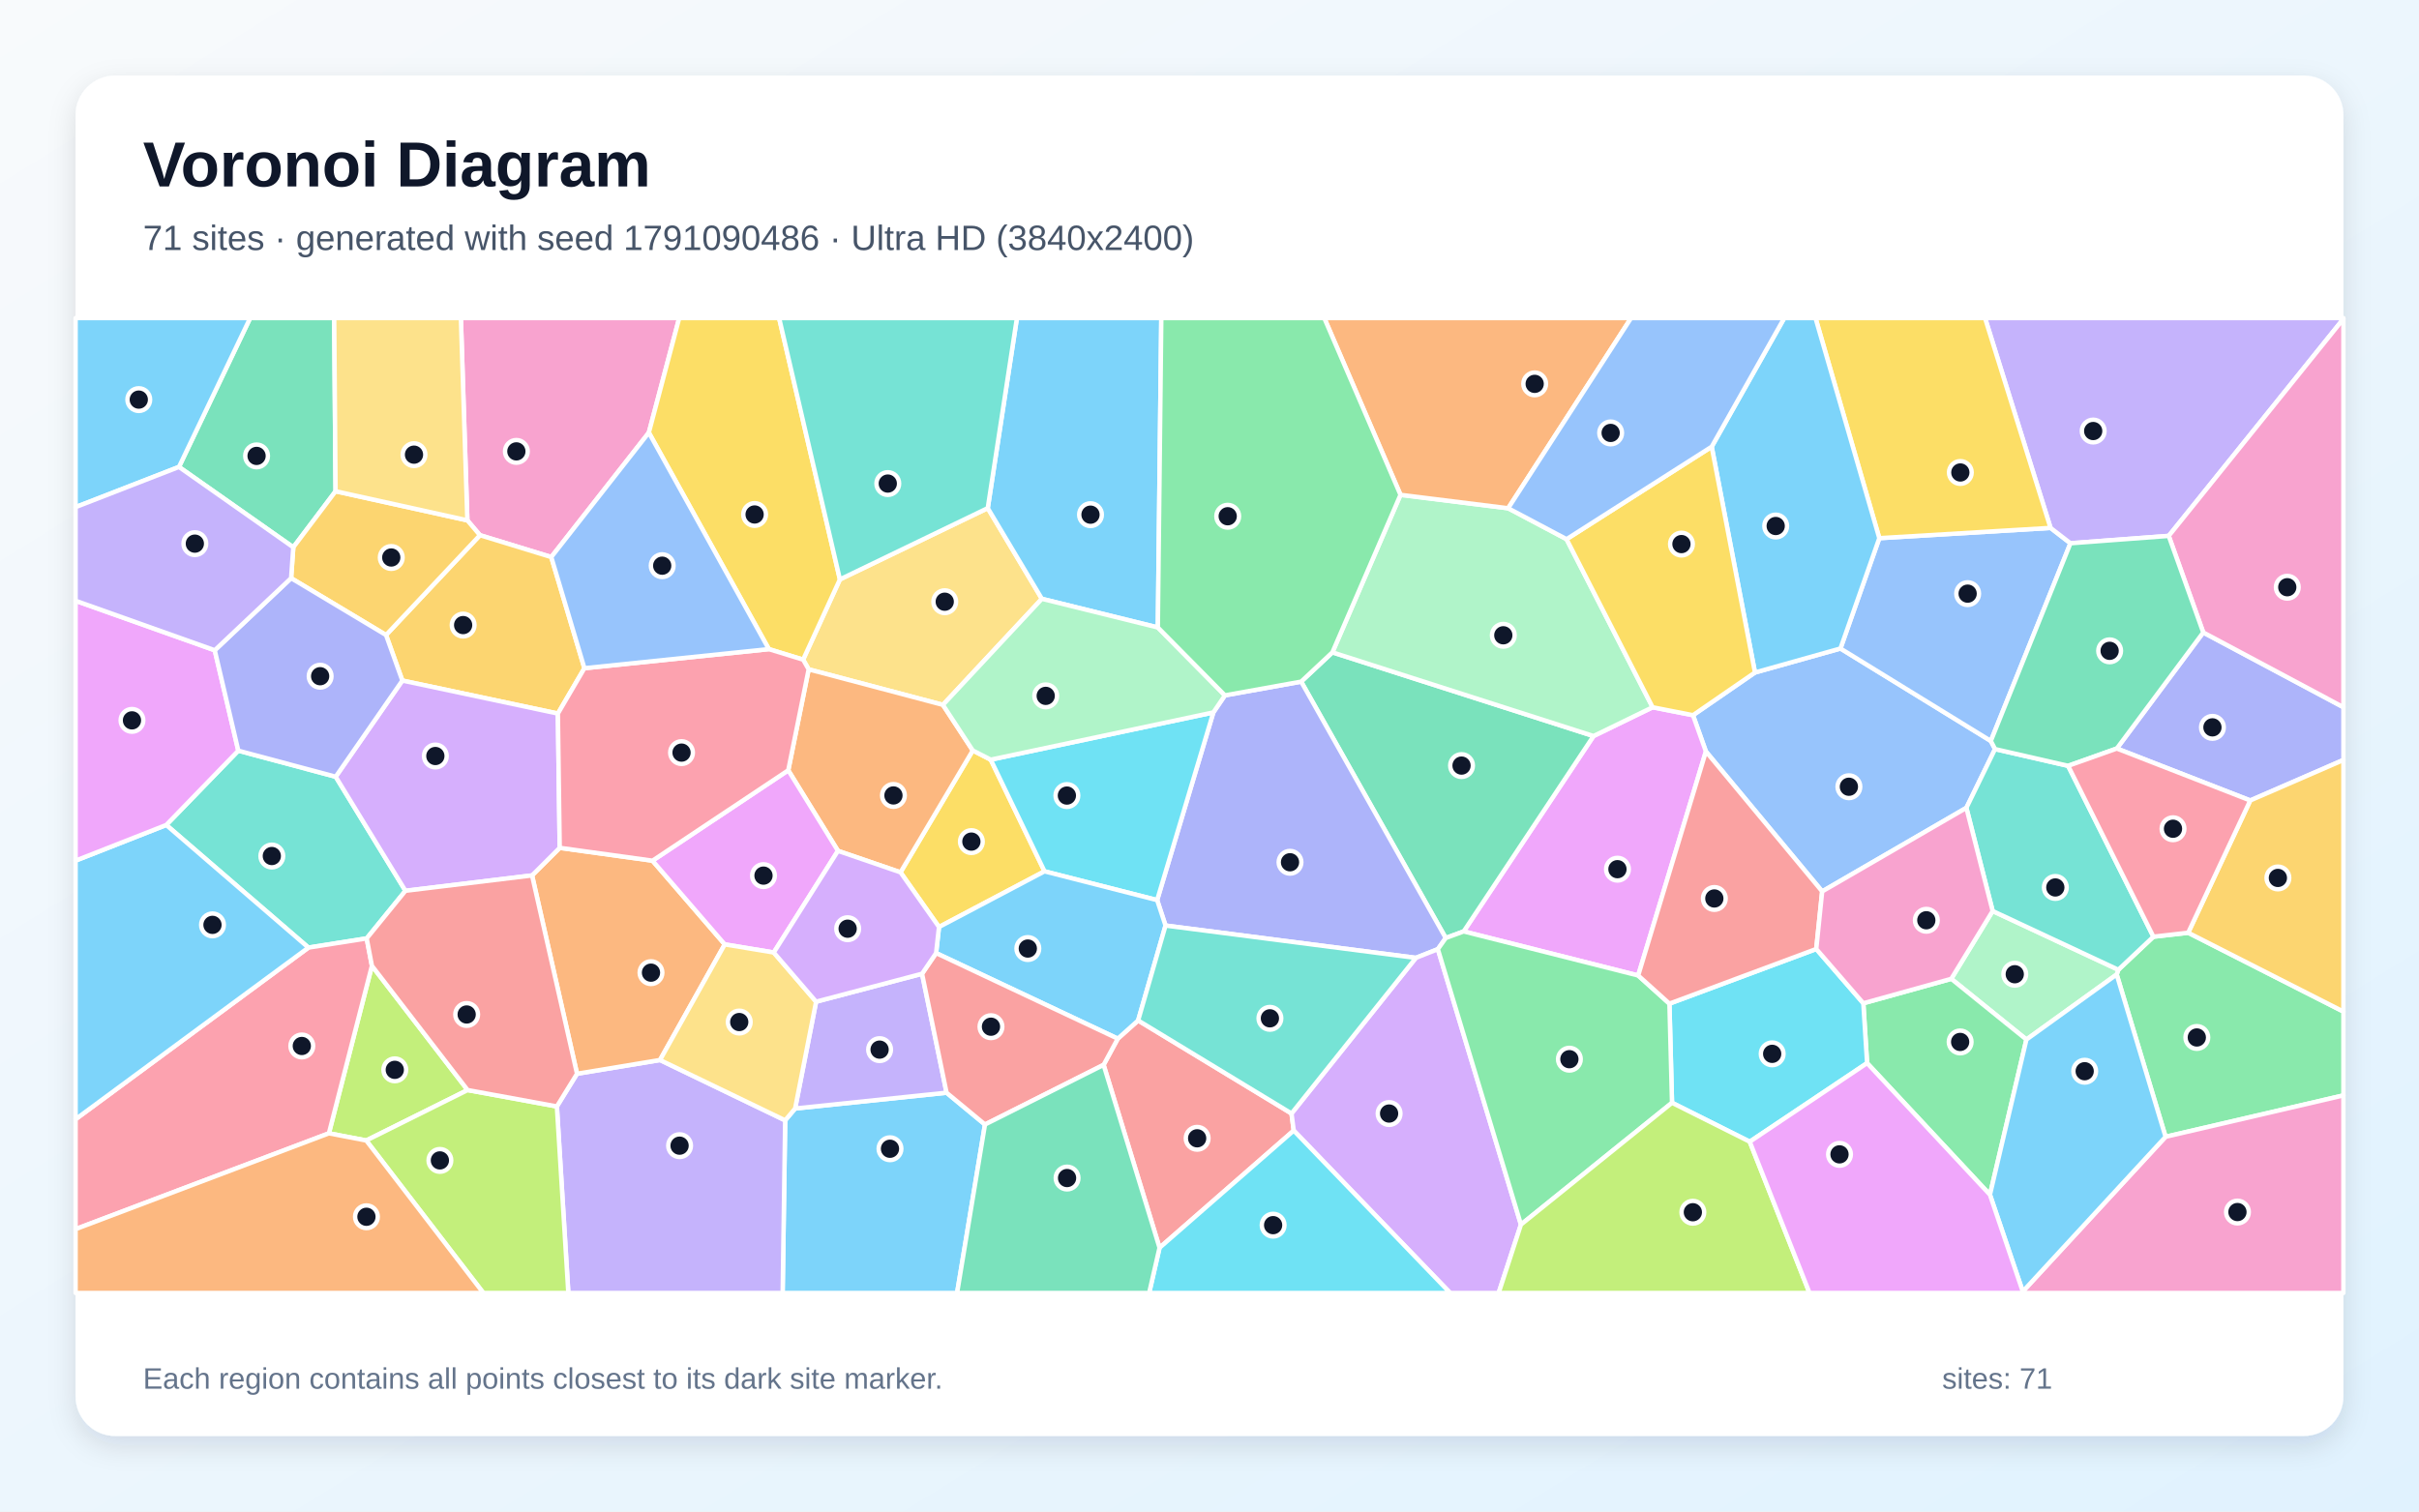
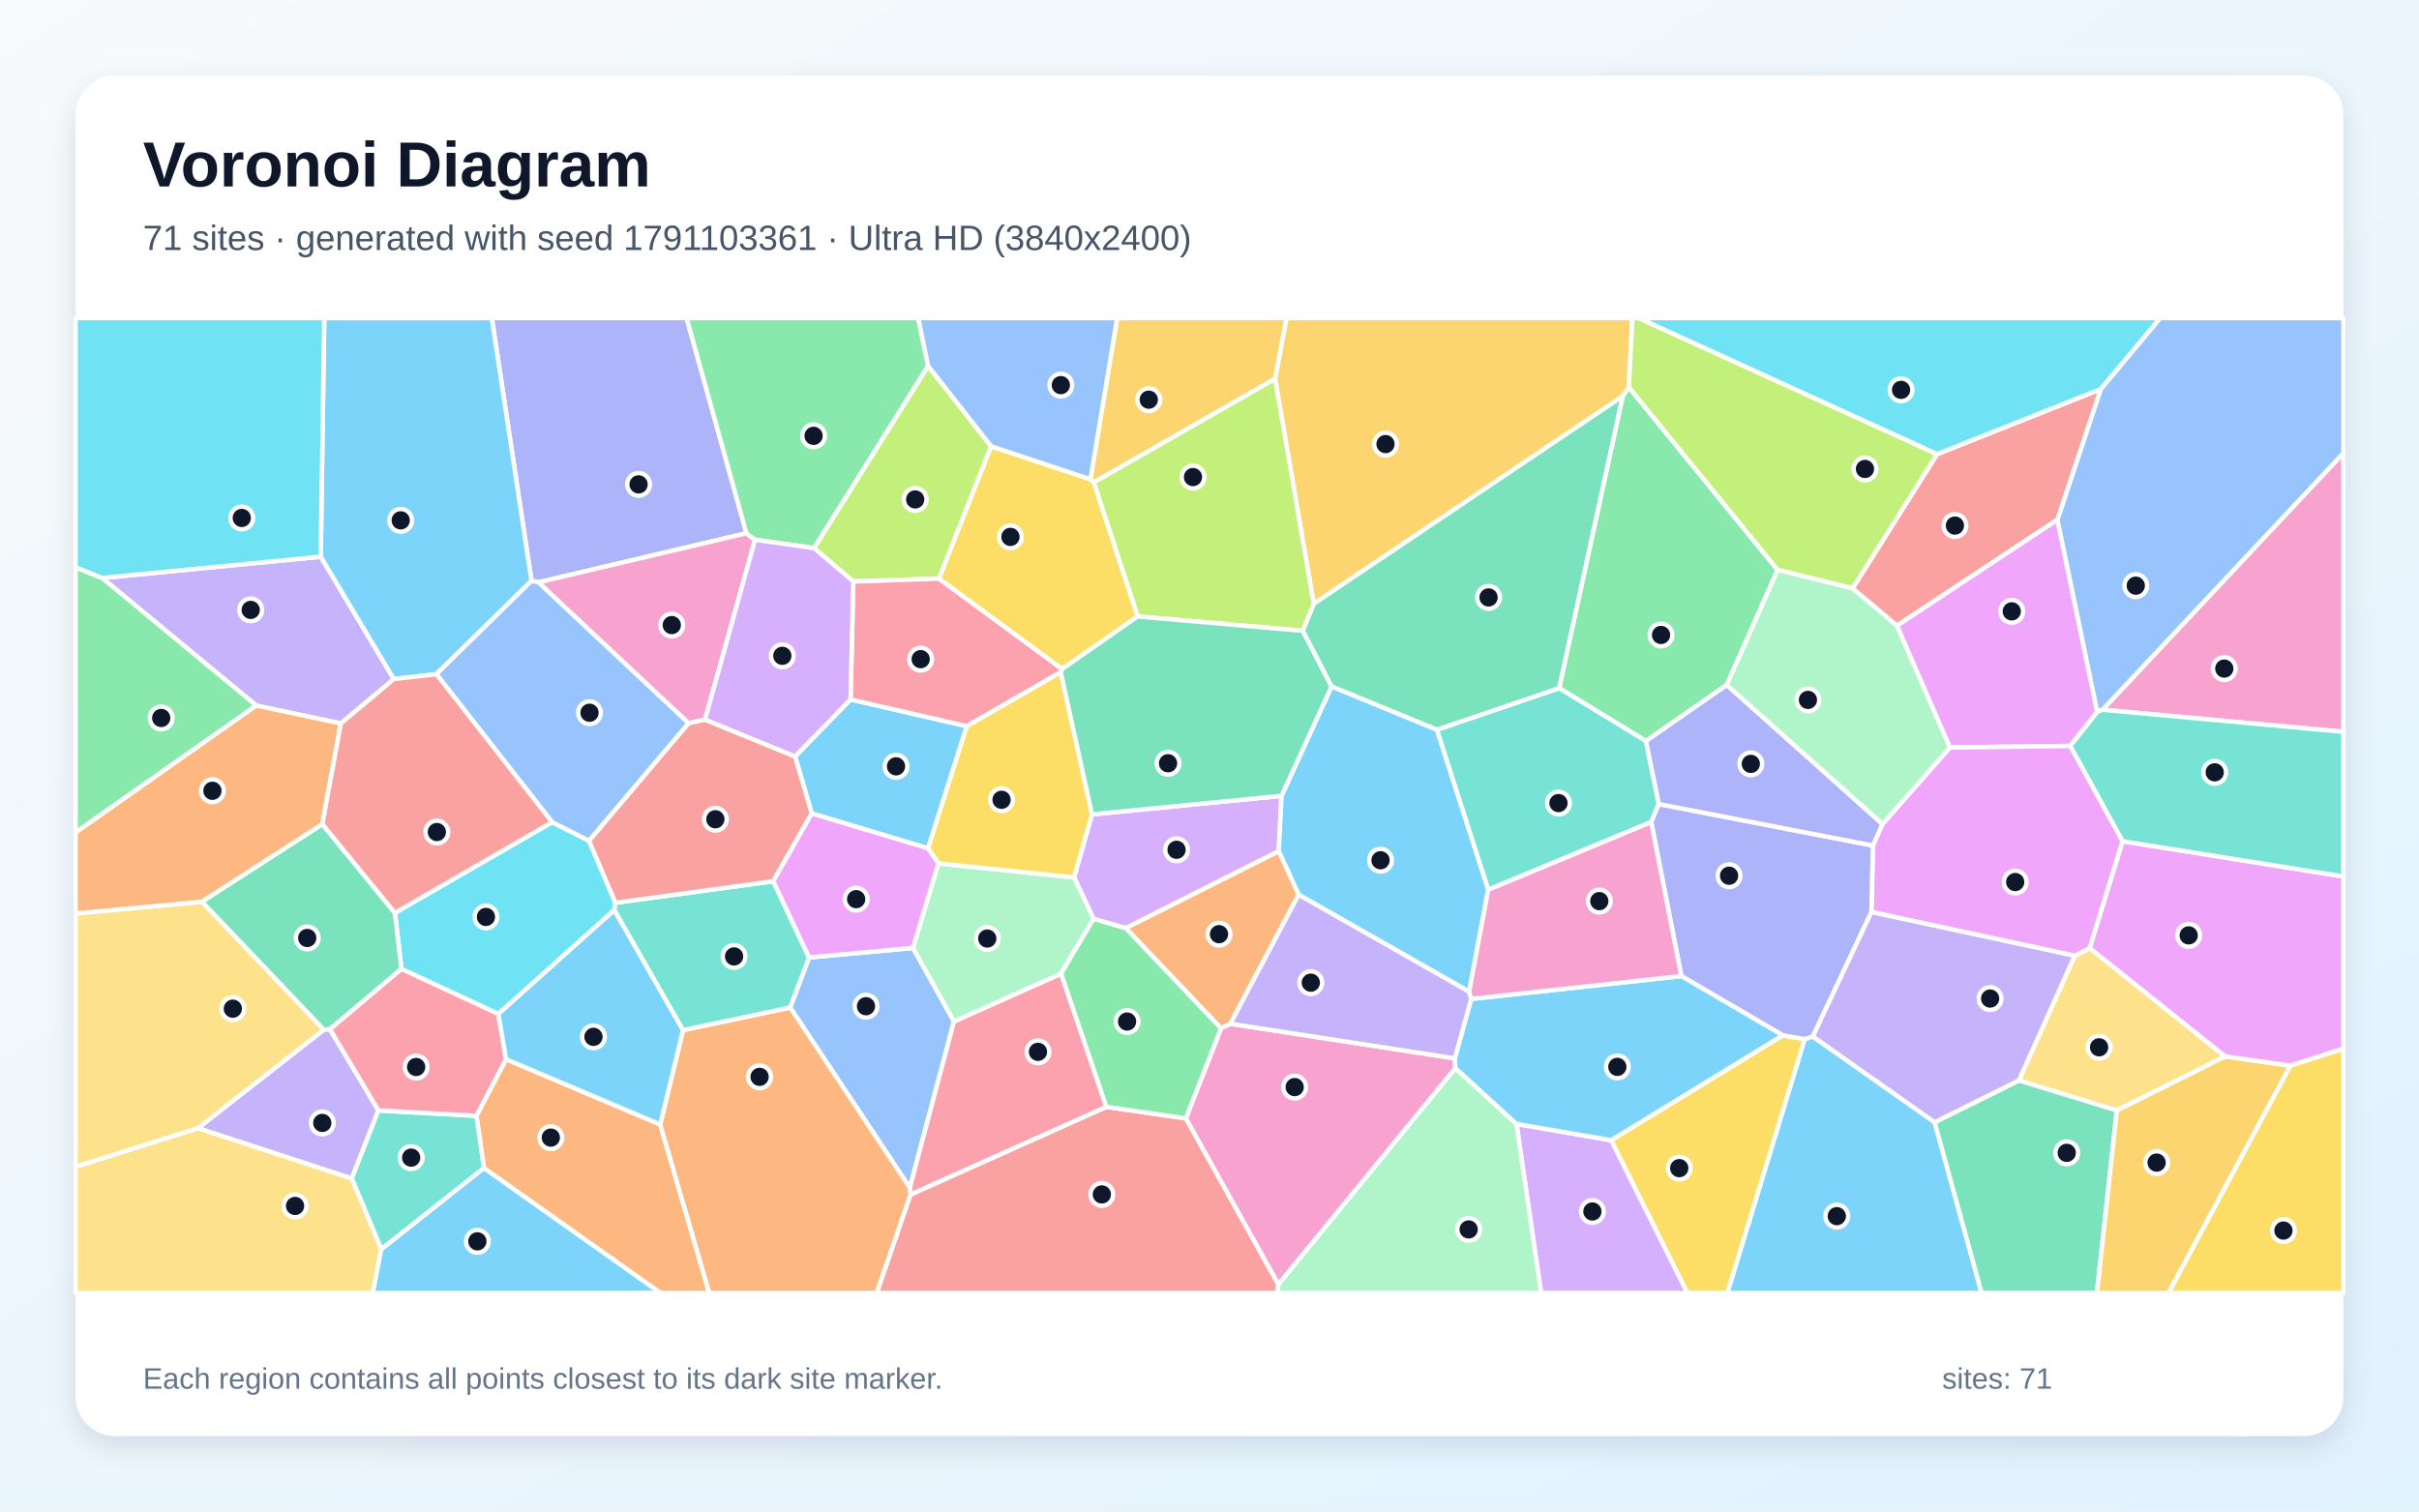
<svg xmlns="http://www.w3.org/2000/svg" width="3840" height="2400" viewBox="0 0 3840 2400" role="img" aria-labelledby="title description">
  <defs>
    <linearGradient id="background" x1="0" y1="0" x2="1" y2="1">
      <stop stop-color="#F8FAFC" />
      <stop offset="1" stop-color="#E0F2FE" />
    </linearGradient>
    <filter id="shadow" x="-5%" y="-5%" width="110%" height="110%">
      <feDropShadow dx="0" dy="15" stdDeviation="22" flood-color="#0F172A" flood-opacity=".12" />
    </filter>
  </defs>
  <rect width="3840" height="2400" fill="url(#background)" />
  <rect x="120" y="120" width="3600" height="2160" rx="63" fill="#FFFFFF" filter="url(#shadow)" />
  <g font-family="Arial, sans-serif">
    <text x="227" y="296" font-size="101" font-weight="700" fill="#0F172A">Voronoi Diagram</text>
-     <text x="227" y="397" font-size="56" fill="#475569">71 sites · generated with seed 1791090486 · Ultra HD (3840x2400)</text>
+     <text x="227" y="397" font-size="56" fill="#475569">71 sites · generated with seed 1791103361 · Ultra HD (3840x2400)</text>
  </g>
  <g stroke="#FFFFFF" stroke-width="7" stroke-linejoin="round">
-     <polygon points="1246.4,1778.9 1262.2,1760.1 1502.6,1735.0 1563.6,1785.5 1519.3,2053.0 1242.4,2053.0" fill="#38BDF8" fill-opacity="0.65" />
-     <polygon points="884.0,1756.8 916.0,1704.9 1047.7,1683.1 1246.4,1778.9 1242.4,2053.0 902.2,2053.0" fill="#A78BFA" fill-opacity="0.65" />
-     <polygon points="1030.0,686.9 875.1,884.5 761.9,849.8 741.9,826.2 731.6,505.0 1078.2,505.0" fill="#F472B6" fill-opacity="0.65" />
-     <polygon points="1035.8,1366.6 1150.5,1499.5 1047.7,1683.1 916.0,1704.9 844.6,1390.0 888.5,1346.2" fill="#FB923C" fill-opacity="0.65" />
-     <polygon points="1429.5,1385.1 1544.2,1191.6 1572.7,1206.2 1658.1,1383.5 1490.6,1471.9" fill="#FACC15" fill-opacity="0.65" />
-     <polygon points="3437.7,1805.0 3360.1,1547.3 3362.7,1539.8 3418.4,1487.3 3473.6,1481.0 3720.0,1606.2 3720.0,1739.3" fill="#4ADE80" fill-opacity="0.65" />
-     <polygon points="378.3,1191.9 532.9,1233.3 643.6,1414.4 582.1,1490.0 489.6,1504.6 263.9,1309.9" fill="#2DD4BF" fill-opacity="0.65" />
-     <polygon points="2785.9,1067.8 2921.6,1029.7 3160.3,1176.5 3167.0,1189.4 3121.5,1282.7 2892.6,1415.4 2708.0,1193.2 2687.5,1135.6" fill="#60A5FA" fill-opacity="0.65" />
-     <polygon points="2600.5,1548.9 2323.5,1478.9 2529.6,1168.7 2623.4,1123.0 2687.5,1135.6 2708.0,1193.2" fill="#E879F9" fill-opacity="0.65" />
-     <polygon points="2115.1,1035.8 2529.6,1168.7 2323.5,1478.9 2295.0,1489.4 2065.5,1082.3" fill="#34D399" fill-opacity="0.65" />
-     <polygon points="1751.9,1690.8 1774.4,1649.2 1806.7,1620.3 2050.2,1768.0 2053.7,1795.1 1840.7,1981.2" fill="#F87171" fill-opacity="0.65" />
-     <polygon points="2282.5,1507.1 2247.6,1520.9 1850.2,1469.6 1836.9,1429.2 1926.1,1131.2 1944.5,1104.1 2065.5,1082.3 2295.0,1489.4" fill="#818CF8" fill-opacity="0.65" />
-     <polygon points="927.7,1061.0 885.6,1133.0 638.7,1080.6 612.8,1008.3 761.9,849.8 875.1,884.5" fill="#FBBF24" fill-opacity="0.65" />
-     <polygon points="742.3,1730.8 581.4,1810.9 522.1,1799.5 590.4,1533.5" fill="#A3E635" fill-opacity="0.65" />
-     <polygon points="638.7,1080.6 885.6,1133.0 888.5,1346.2 844.6,1390.0 643.6,1414.4 532.9,1233.3" fill="#C084FC" fill-opacity="0.65" />
-     <polygon points="120.0,1951.6 120.0,1777.1 489.6,1504.6 582.1,1490.0 590.4,1533.5 522.1,1799.5" fill="#FB7185" fill-opacity="0.65" />
-     <polygon points="1926.1,1131.2 1836.9,1429.2 1658.1,1383.5 1572.7,1206.2" fill="#22D3EE" fill-opacity="0.65" />
-     <polygon points="3216.8,1650.6 3097.5,1554.2 3163.2,1446.5 3362.7,1539.8 3360.1,1547.3" fill="#86EFAC" fill-opacity="0.65" />
-     <polygon points="1274.9,1047.4 1333.3,920.0 1568.0,806.8 1653.9,950.8 1496.8,1119.2 1283.7,1062.8" fill="#FCD34D" fill-opacity="0.65" />
-     <polygon points="1838.0,996.3 1653.9,950.8 1568.0,806.8 1614.3,505.0 1843.5,505.0" fill="#38BDF8" fill-opacity="0.65" />
-     <polygon points="1836.9,1429.2 1850.2,1469.6 1806.7,1620.3 1774.4,1649.2 1486.0,1513.3 1490.6,1471.9 1658.1,1383.5" fill="#38BDF8" fill-opacity="0.65" />
-     <polygon points="1295.5,1590.5 1463.7,1546.1 1502.6,1735.0 1262.2,1760.1" fill="#A78BFA" fill-opacity="0.65" />
-     <polygon points="3211.0,2050.7 3437.7,1805.0 3720.0,1739.3 3720.0,2053.0 3210.7,2053.0" fill="#F472B6" fill-opacity="0.65" />
-     <polygon points="1330.2,1351.0 1251.3,1223.1 1283.7,1062.8 1496.8,1119.2 1544.2,1191.6 1429.5,1385.1" fill="#FB923C" fill-opacity="0.65" />
-     <polygon points="1333.3,920.0 1274.9,1047.4 1220.5,1030.7 1030.0,686.9 1078.2,505.0 1236.8,505.0" fill="#FACC15" fill-opacity="0.65" />
-     <polygon points="2963.9,1688.0 2957.9,1593.0 3097.5,1554.2 3216.8,1650.6 3158.9,1897.0" fill="#4ADE80" fill-opacity="0.65" />
-     <polygon points="3163.2,1446.5 3121.5,1282.7 3167.0,1189.4 3283.0,1216.0 3418.4,1487.3 3362.7,1539.8" fill="#2DD4BF" fill-opacity="0.65" />
-     <polygon points="2983.3,854.5 3255.1,838.2 3286.7,862.6 3160.3,1176.5 2921.6,1029.7" fill="#60A5FA" fill-opacity="0.65" />
-     <polygon points="1228.3,1512.4 1150.5,1499.5 1035.8,1366.6 1251.3,1223.1 1330.2,1351.0" fill="#E879F9" fill-opacity="0.65" />
-     <polygon points="532.7,780.0 465.6,869.0 284.1,741.4 397.1,505.0 530.5,505.0" fill="#34D399" fill-opacity="0.65" />
-     <polygon points="1463.7,1546.1 1486.0,1513.3 1774.4,1649.2 1751.9,1690.8 1563.6,1785.5 1502.6,1735.0" fill="#F87171" fill-opacity="0.65" />
-     <polygon points="3572.1,1271.0 3360.3,1188.5 3497.5,1004.2 3720.0,1122.9 3720.0,1206.7" fill="#818CF8" fill-opacity="0.65" />
-     <polygon points="462.1,918.0 465.6,869.0 532.7,780.0 741.9,826.2 761.9,849.8 612.8,1008.3" fill="#FBBF24" fill-opacity="0.65" />
-     <polygon points="581.4,1810.9 742.3,1730.8 884.0,1756.8 902.2,2053.0 767.3,2053.0" fill="#A3E635" fill-opacity="0.65" />
-     <polygon points="2053.7,1795.1 2050.2,1768.0 2247.6,1520.9 2282.5,1507.1 2414.4,1944.4 2379.0,2053.0 2302.1,2053.0" fill="#C084FC" fill-opacity="0.65" />
-     <polygon points="1220.5,1030.7 1274.9,1047.4 1283.7,1062.8 1251.3,1223.1 1035.8,1366.6 888.5,1346.2 885.6,1133.0 927.7,1061.0" fill="#FB7185" fill-opacity="0.65" />
-     <polygon points="2777.6,1812.8 2654.2,1751.0 2650.1,1593.6 2883.2,1506.8 2957.9,1593.0 2963.9,1688.0" fill="#22D3EE" fill-opacity="0.65" />
-     <polygon points="1838.0,996.3 1944.5,1104.1 1926.1,1131.2 1572.7,1206.2 1544.2,1191.6 1496.8,1119.2 1653.9,950.8" fill="#86EFAC" fill-opacity="0.65" />
-     <polygon points="1047.7,1683.1 1150.5,1499.5 1228.3,1512.4 1295.5,1590.5 1262.2,1760.1 1246.4,1778.9" fill="#FCD34D" fill-opacity="0.65" />
-     <polygon points="284.1,741.4 120.0,805.2 120.0,505.0 397.1,505.0" fill="#38BDF8" fill-opacity="0.65" />
-     <polygon points="120.0,1777.1 120.0,1366.5 263.9,1309.9 489.6,1504.6" fill="#38BDF8" fill-opacity="0.65" />
-     <polygon points="3442.7,850.9 3286.7,862.6 3255.1,838.2 3151.1,505.0 3720.0,505.0 3720.0,506.3" fill="#A78BFA" fill-opacity="0.65" />
-     <polygon points="3497.5,1004.2 3442.7,850.9 3720.0,506.3 3720.0,1122.9" fill="#F472B6" fill-opacity="0.65" />
-     <polygon points="120.0,1951.6 522.1,1799.5 581.4,1810.9 767.3,2053.0 120.0,2053.0" fill="#FB923C" fill-opacity="0.65" />
-     <polygon points="3255.1,838.2 2983.3,854.5 2882.0,505.0 3151.1,505.0" fill="#FACC15" fill-opacity="0.65" />
-     <polygon points="2414.4,1944.4 2282.5,1507.1 2295.0,1489.4 2323.5,1478.9 2600.5,1548.9 2650.1,1593.6 2654.2,1751.0" fill="#4ADE80" fill-opacity="0.65" />
-     <polygon points="2050.2,1768.0 1806.7,1620.3 1850.2,1469.6 2247.6,1520.9" fill="#2DD4BF" fill-opacity="0.65" />
-     <polygon points="1220.5,1030.7 927.7,1061.0 875.1,884.5 1030.0,686.9" fill="#60A5FA" fill-opacity="0.65" />
-     <polygon points="340.9,1032.5 378.3,1191.9 263.9,1309.9 120.0,1366.5 120.0,953.9" fill="#E879F9" fill-opacity="0.65" />
-     <polygon points="3442.7,850.9 3497.5,1004.2 3360.3,1188.5 3283.0,1216.0 3167.0,1189.4 3160.3,1176.5 3286.7,862.6" fill="#34D399" fill-opacity="0.65" />
-     <polygon points="2883.2,1506.8 2650.1,1593.6 2600.5,1548.9 2708.0,1193.2 2892.6,1415.4" fill="#F87171" fill-opacity="0.65" />
-     <polygon points="340.9,1032.5 462.1,918.0 612.8,1008.3 638.7,1080.6 532.9,1233.3 378.3,1191.9" fill="#818CF8" fill-opacity="0.65" />
-     <polygon points="3473.6,1481.0 3572.1,1271.0 3720.0,1206.7 3720.0,1606.2" fill="#FBBF24" fill-opacity="0.65" />
-     <polygon points="2414.4,1944.4 2654.2,1751.0 2777.6,1812.8 2872.5,2053.0 2379.0,2053.0" fill="#A3E635" fill-opacity="0.65" />
-     <polygon points="1228.3,1512.4 1330.2,1351.0 1429.5,1385.1 1490.6,1471.9 1486.0,1513.3 1463.7,1546.1 1295.5,1590.5" fill="#C084FC" fill-opacity="0.65" />
-     <polygon points="3473.6,1481.0 3418.4,1487.3 3283.0,1216.0 3360.3,1188.5 3572.1,1271.0" fill="#FB7185" fill-opacity="0.65" />
-     <polygon points="1840.7,1981.2 2053.7,1795.1 2302.1,2053.0 1824.2,2053.0" fill="#22D3EE" fill-opacity="0.65" />
-     <polygon points="2223.2,785.7 2394.1,807.0 2486.8,856.1 2623.4,1123.0 2529.6,1168.7 2115.1,1035.8" fill="#86EFAC" fill-opacity="0.65" />
-     <polygon points="741.9,826.2 532.7,780.0 530.5,505.0 731.6,505.0" fill="#FCD34D" fill-opacity="0.65" />
-     <polygon points="2983.3,854.5 2921.6,1029.7 2785.9,1067.8 2717.2,709.3 2832.4,505.0 2882.0,505.0" fill="#38BDF8" fill-opacity="0.65" />
-     <polygon points="3158.9,1897.0 3216.8,1650.6 3360.1,1547.3 3437.7,1805.0 3211.0,2050.7" fill="#38BDF8" fill-opacity="0.65" />
-     <polygon points="284.1,741.4 465.6,869.0 462.1,918.0 340.9,1032.5 120.0,953.9 120.0,805.2" fill="#A78BFA" fill-opacity="0.65" />
-     <polygon points="2957.9,1593.0 2883.2,1506.8 2892.6,1415.4 3121.5,1282.7 3163.2,1446.5 3097.5,1554.2" fill="#F472B6" fill-opacity="0.65" />
-     <polygon points="2394.1,807.0 2223.2,785.7 2102.2,505.0 2589.2,505.0" fill="#FB923C" fill-opacity="0.65" />
-     <polygon points="2717.2,709.3 2785.9,1067.8 2687.5,1135.6 2623.4,1123.0 2486.8,856.1" fill="#FACC15" fill-opacity="0.65" />
-     <polygon points="2223.2,785.7 2115.1,1035.8 2065.5,1082.3 1944.5,1104.1 1838.0,996.3 1843.5,505.0 2102.2,505.0" fill="#4ADE80" fill-opacity="0.65" />
-     <polygon points="1568.0,806.8 1333.3,920.0 1236.8,505.0 1614.3,505.0" fill="#2DD4BF" fill-opacity="0.65" />
-     <polygon points="2717.2,709.3 2486.8,856.1 2394.1,807.0 2589.2,505.0 2832.4,505.0" fill="#60A5FA" fill-opacity="0.65" />
-     <polygon points="2777.6,1812.8 2963.9,1688.0 3158.9,1897.0 3211.0,2050.7 3210.7,2053.0 2872.5,2053.0" fill="#E879F9" fill-opacity="0.65" />
-     <polygon points="1563.6,1785.5 1751.9,1690.8 1840.7,1981.2 1824.2,2053.0 1519.3,2053.0" fill="#34D399" fill-opacity="0.65" />
-     <polygon points="742.3,1730.8 590.4,1533.5 582.1,1490.0 643.6,1414.4 844.6,1390.0 916.0,1704.9 884.0,1756.8" fill="#F87171" fill-opacity="0.65" />
+     <polygon points="1288.6,1291.6 1262.1,1201.1 1350.1,1110.6 1534.8,1153.0 1473.2,1347.0" fill="#38BDF8" fill-opacity="0.65" />
+     <polygon points="509.1,883.9 625.2,1078.2 541.1,1148.7 406.8,1120.3 162.2,917.7" fill="#A78BFA" fill-opacity="0.65" />
+     <polygon points="1938.3,1632.8 1953.1,1625.5 2309.4,1680.5 2310.4,1696.0 2029.3,2039.5 1882.4,1775.8" fill="#F472B6" fill-opacity="0.65" />
+     <polygon points="768.2,1854.7 756.3,1771.7 803.3,1681.8 1048.1,1785.5 1125.9,2053.0 1048.4,2053.0" fill="#FB923C" fill-opacity="0.65" />
+     <polygon points="3635.6,1692.0 3720.0,1664.9 3720.0,2053.0 3442.2,2053.0" fill="#FACC15" fill-opacity="0.65" />
+     <polygon points="2821.9,904.9 2741.2,1087.5 2612.9,1176.7 2475.0,1092.6 2576.0,628.7 2585.6,614.8" fill="#4ADE80" fill-opacity="0.65" />
+     <polygon points="2362.4,1412.8 2280.8,1158.7 2475.0,1092.6 2612.9,1176.7 2633.3,1276.7 2621.2,1305.2" fill="#2DD4BF" fill-opacity="0.65" />
+     <polygon points="1254.3,1599.7 1284.3,1520.3 1449.3,1505.1 1514.4,1621.8 1444.3,1885.9" fill="#60A5FA" fill-opacity="0.65" />
+     <polygon points="3011.1,993.4 3266.0,824.9 3329.3,1130.4 3286.5,1184.4 3095.2,1186.9" fill="#E879F9" fill-opacity="0.65" />
+     <polygon points="2576.0,628.7 2475.0,1092.6 2280.8,1158.7 2113.7,1090.0 2067.9,1001.6 2085.6,958.3" fill="#34D399" fill-opacity="0.65" />
+     <polygon points="1445.3,1896.7 1756.3,1757.4 1882.4,1775.8 2029.3,2039.5 2028.0,2053.0 1391.6,2053.0" fill="#F87171" fill-opacity="0.65" />
+     <polygon points="1184.9,846.7 854.6,924.6 843.7,922.3 780.7,505.0 1090.0,505.0" fill="#818CF8" fill-opacity="0.65" />
+     <polygon points="2024.3,601.4 1736.2,766.1 1731.0,760.9 1773.4,505.0 2042.4,505.0" fill="#FBBF24" fill-opacity="0.65" />
+     <polygon points="1573.4,708.6 1490.7,918.7 1354.6,923.3 1292.2,870.3 1473.3,581.0" fill="#A3E635" fill-opacity="0.65" />
+     <polygon points="1733.5,1293.1 2034.4,1263.6 2029.9,1351.6 1787.1,1473.8 1735.9,1459.0 1705.0,1393.1" fill="#C084FC" fill-opacity="0.65" />
+     <polygon points="1756.3,1757.4 1445.3,1896.7 1444.3,1885.9 1514.4,1621.8 1684.4,1545.8" fill="#FB7185" fill-opacity="0.65" />
+     <polygon points="876.4,1305.4 935.1,1335.1 976.9,1433.4 975.1,1445.0 791.1,1610.0 637.3,1538.5 626.8,1449.5" fill="#22D3EE" fill-opacity="0.65" />
+     <polygon points="1684.4,1545.8 1514.4,1621.8 1449.3,1505.1 1489.6,1370.9 1705.0,1393.1 1735.9,1459.0" fill="#86EFAC" fill-opacity="0.65" />
+     <polygon points="3532.5,1677.4 3360.3,1763.2 3204.8,1715.5 3293.4,1517.6 3317.4,1505.4" fill="#FCD34D" fill-opacity="0.65" />
+     <polygon points="2864.8,1649.8 2877.8,1645.7 3071.1,1781.9 3145.7,2053.0 2742.0,2053.0" fill="#38BDF8" fill-opacity="0.65" />
+     <polygon points="843.7,922.3 692.7,1070.4 625.2,1078.2 509.1,883.9 514.7,505.0 780.7,505.0" fill="#38BDF8" fill-opacity="0.65" />
+     <polygon points="314.2,1791.3 513.9,1635.0 523.8,1634.2 600.7,1763.1 558.4,1871.3" fill="#A78BFA" fill-opacity="0.65" />
+     <polygon points="3337.6,1126.9 3720.0,719.3 3720.0,1162.0" fill="#F472B6" fill-opacity="0.65" />
+     <polygon points="1048.1,1785.5 1084.2,1635.7 1254.3,1599.7 1444.3,1885.9 1445.3,1896.7 1391.6,2053.0 1125.9,2053.0" fill="#FB923C" fill-opacity="0.65" />
+     <polygon points="2557.5,1810.5 2830.0,1643.9 2864.8,1649.8 2742.0,2053.0 2678.5,2053.0" fill="#FACC15" fill-opacity="0.65" />
+     <polygon points="120.0,1321.9 120.0,900.7 162.2,917.7 406.8,1120.3" fill="#4ADE80" fill-opacity="0.65" />
+     <polygon points="605.2,1983.7 558.4,1871.3 600.7,1763.1 756.3,1771.7 768.2,1854.7" fill="#2DD4BF" fill-opacity="0.65" />
+     <polygon points="3337.6,1126.9 3329.3,1130.4 3266.0,824.9 3334.8,617.8 3428.9,505.0 3720.0,505.0 3720.0,719.3" fill="#60A5FA" fill-opacity="0.65" />
+     <polygon points="3369.6,1335.7 3317.4,1505.4 3293.4,1517.6 2970.7,1448.2 2973.1,1342.6 2988.3,1308.4 3095.2,1186.9 3286.5,1184.4" fill="#E879F9" fill-opacity="0.65" />
+     <polygon points="3071.1,1781.9 3204.8,1715.5 3360.3,1763.2 3328.8,2053.0 3145.7,2053.0" fill="#34D399" fill-opacity="0.65" />
+     <polygon points="3334.8,617.8 3266.0,824.9 3011.1,993.4 2940.8,934.3 3075.1,721.0" fill="#F87171" fill-opacity="0.65" />
+     <polygon points="2973.1,1342.6 2970.7,1448.2 2877.8,1645.7 2864.8,1649.8 2830.0,1643.9 2669.0,1549.8 2621.2,1305.2 2633.3,1276.7" fill="#818CF8" fill-opacity="0.65" />
+     <polygon points="3360.3,1763.2 3532.5,1677.4 3635.6,1692.0 3442.2,2053.0 3328.8,2053.0" fill="#FBBF24" fill-opacity="0.65" />
+     <polygon points="2085.6,958.3 2067.9,1001.6 1805.9,978.8 1736.2,766.1 2024.3,601.4" fill="#A3E635" fill-opacity="0.65" />
+     <polygon points="2407.3,1784.6 2557.5,1810.5 2678.5,2053.0 2446.4,2053.0" fill="#C084FC" fill-opacity="0.65" />
+     <polygon points="1354.6,923.3 1490.7,918.7 1686.1,1062.2 1683.9,1067.3 1534.8,1153.0 1350.1,1110.6" fill="#FB7185" fill-opacity="0.65" />
+     <polygon points="509.1,883.9 162.2,917.7 120.0,900.7 120.0,505.0 514.7,505.0" fill="#22D3EE" fill-opacity="0.65" />
+     <polygon points="2029.3,2039.5 2310.4,1696.0 2407.3,1784.6 2446.4,2053.0 2028.0,2053.0" fill="#86EFAC" fill-opacity="0.65" />
+     <polygon points="120.0,1852.5 314.2,1791.3 558.4,1871.3 605.2,1983.7 591.8,2053.0 120.0,2053.0" fill="#FCD34D" fill-opacity="0.65" />
+     <polygon points="2332.2,1574.7 2061.5,1420.6 2029.9,1351.6 2034.4,1263.6 2113.7,1090.0 2280.8,1158.7 2362.4,1412.8" fill="#38BDF8" fill-opacity="0.65" />
+     <polygon points="2669.0,1549.8 2830.0,1643.9 2557.5,1810.5 2407.3,1784.6 2310.4,1696.0 2309.4,1680.5 2335.4,1586.1" fill="#38BDF8" fill-opacity="0.65" />
+     <polygon points="3071.1,1781.9 2877.8,1645.7 2970.7,1448.2 3293.4,1517.6 3204.8,1715.5" fill="#A78BFA" fill-opacity="0.65" />
+     <polygon points="1119.2,1142.6 1093.1,1148.4 854.6,924.6 1184.9,846.7 1198.6,857.0" fill="#F472B6" fill-opacity="0.65" />
+     <polygon points="1787.1,1473.8 2029.9,1351.6 2061.5,1420.6 1953.1,1625.5 1938.3,1632.8" fill="#FB923C" fill-opacity="0.65" />
+     <polygon points="1683.9,1067.3 1733.5,1293.1 1705.0,1393.1 1489.6,1370.9 1473.2,1347.0 1534.8,1153.0" fill="#FACC15" fill-opacity="0.65" />
+     <polygon points="1473.3,581.0 1292.2,870.3 1198.6,857.0 1184.9,846.7 1090.0,505.0 1457.7,505.0" fill="#4ADE80" fill-opacity="0.65" />
+     <polygon points="1284.3,1520.3 1254.3,1599.7 1084.2,1635.7 975.1,1445.0 976.9,1433.4 1227.5,1399.2" fill="#2DD4BF" fill-opacity="0.65" />
+     <polygon points="935.1,1335.1 876.4,1305.4 692.7,1070.4 843.7,922.3 854.6,924.6 1093.1,1148.4" fill="#60A5FA" fill-opacity="0.65" />
+     <polygon points="3635.6,1692.0 3532.5,1677.4 3317.4,1505.4 3369.6,1335.7 3720.0,1391.7 3720.0,1664.9" fill="#E879F9" fill-opacity="0.65" />
+     <polygon points="523.8,1634.2 513.9,1635.0 320.4,1431.7 511.7,1308.5 626.8,1449.5 637.3,1538.5" fill="#34D399" fill-opacity="0.65" />
+     <polygon points="1227.5,1399.2 976.9,1433.4 935.1,1335.1 1093.1,1148.4 1119.2,1142.6 1262.1,1201.1 1288.6,1291.6" fill="#F87171" fill-opacity="0.65" />
+     <polygon points="2988.3,1308.4 2973.1,1342.6 2633.3,1276.7 2612.9,1176.7 2741.2,1087.5" fill="#818CF8" fill-opacity="0.65" />
+     <polygon points="2585.6,614.8 2576.0,628.7 2085.6,958.3 2024.3,601.4 2042.4,505.0 2591.3,505.0" fill="#FBBF24" fill-opacity="0.65" />
+     <polygon points="3075.1,721.0 2940.8,934.3 2821.9,904.9 2585.6,614.8 2591.3,505.0 2601.5,505.0" fill="#A3E635" fill-opacity="0.65" />
+     <polygon points="1119.2,1142.6 1198.6,857.0 1292.2,870.3 1354.6,923.3 1350.1,1110.6 1262.1,1201.1" fill="#C084FC" fill-opacity="0.65" />
+     <polygon points="600.7,1763.1 523.8,1634.2 637.3,1538.5 791.1,1610.0 803.3,1681.8 756.3,1771.7" fill="#FB7185" fill-opacity="0.65" />
+     <polygon points="3334.8,617.8 3075.1,721.0 2601.5,505.0 3428.9,505.0" fill="#22D3EE" fill-opacity="0.65" />
+     <polygon points="2940.8,934.3 3011.1,993.4 3095.2,1186.9 2988.3,1308.4 2741.2,1087.5 2821.9,904.9" fill="#86EFAC" fill-opacity="0.65" />
+     <polygon points="320.4,1431.7 513.9,1635.0 314.2,1791.3 120.0,1852.5 120.0,1450.5" fill="#FCD34D" fill-opacity="0.65" />
+     <polygon points="1084.2,1635.7 1048.1,1785.5 803.3,1681.8 791.1,1610.0 975.1,1445.0" fill="#38BDF8" fill-opacity="0.65" />
+     <polygon points="605.2,1983.7 768.2,1854.7 1048.4,2053.0 591.8,2053.0" fill="#38BDF8" fill-opacity="0.65" />
+     <polygon points="2061.5,1420.6 2332.2,1574.7 2335.4,1586.1 2309.4,1680.5 1953.1,1625.5" fill="#A78BFA" fill-opacity="0.65" />
+     <polygon points="2669.0,1549.8 2335.4,1586.1 2332.2,1574.7 2362.4,1412.8 2621.2,1305.2" fill="#F472B6" fill-opacity="0.65" />
+     <polygon points="511.7,1308.5 320.4,1431.7 120.0,1450.5 120.0,1321.9 406.8,1120.3 541.1,1148.7" fill="#FB923C" fill-opacity="0.65" />
+     <polygon points="1686.1,1062.2 1490.7,918.7 1573.4,708.6 1731.0,760.9 1736.2,766.1 1805.9,978.8" fill="#FACC15" fill-opacity="0.65" />
+     <polygon points="1756.3,1757.4 1684.4,1545.8 1735.9,1459.0 1787.1,1473.8 1938.3,1632.8 1882.4,1775.8" fill="#4ADE80" fill-opacity="0.65" />
+     <polygon points="3369.6,1335.7 3286.5,1184.4 3329.3,1130.4 3337.6,1126.9 3720.0,1162.0 3720.0,1391.7" fill="#2DD4BF" fill-opacity="0.65" />
+     <polygon points="1731.0,760.9 1573.4,708.6 1473.3,581.0 1457.7,505.0 1773.4,505.0" fill="#60A5FA" fill-opacity="0.65" />
+     <polygon points="1489.6,1370.9 1449.3,1505.1 1284.3,1520.3 1227.5,1399.2 1288.6,1291.6 1473.2,1347.0" fill="#E879F9" fill-opacity="0.65" />
+     <polygon points="1683.9,1067.3 1686.1,1062.2 1805.9,978.8 2067.9,1001.6 2113.7,1090.0 2034.4,1263.6 1733.5,1293.1" fill="#34D399" fill-opacity="0.65" />
+     <polygon points="876.4,1305.4 626.8,1449.5 511.7,1308.5 541.1,1148.7 625.2,1078.2 692.7,1070.4" fill="#F87171" fill-opacity="0.65" />
  </g>
  <g>
-     <circle cx="1412.8" cy="1824.0" r="18" fill="#0F172A" stroke="#FFFFFF" stroke-width="7" />
-     <circle cx="1078.8" cy="1819.1" r="18" fill="#0F172A" stroke="#FFFFFF" stroke-width="7" />
-     <circle cx="819.7" cy="716.7" r="18" fill="#0F172A" stroke="#FFFFFF" stroke-width="7" />
-     <circle cx="1033.4" cy="1544.4" r="18" fill="#0F172A" stroke="#FFFFFF" stroke-width="7" />
-     <circle cx="1542.0" cy="1336.3" r="18" fill="#0F172A" stroke="#FFFFFF" stroke-width="7" />
-     <circle cx="3487.3" cy="1647.3" r="18" fill="#0F172A" stroke="#FFFFFF" stroke-width="7" />
-     <circle cx="431.5" cy="1359.2" r="18" fill="#0F172A" stroke="#FFFFFF" stroke-width="7" />
-     <circle cx="2935.0" cy="1249.2" r="18" fill="#0F172A" stroke="#FFFFFF" stroke-width="7" />
-     <circle cx="2567.6" cy="1380.1" r="18" fill="#0F172A" stroke="#FFFFFF" stroke-width="7" />
-     <circle cx="2320.1" cy="1215.6" r="18" fill="#0F172A" stroke="#FFFFFF" stroke-width="7" />
-     <circle cx="1900.4" cy="1807.4" r="18" fill="#0F172A" stroke="#FFFFFF" stroke-width="7" />
-     <circle cx="2047.8" cy="1369.1" r="18" fill="#0F172A" stroke="#FFFFFF" stroke-width="7" />
-     <circle cx="735.2" cy="992.5" r="18" fill="#0F172A" stroke="#FFFFFF" stroke-width="7" />
-     <circle cx="626.7" cy="1698.7" r="18" fill="#0F172A" stroke="#FFFFFF" stroke-width="7" />
-     <circle cx="691.1" cy="1200.4" r="18" fill="#0F172A" stroke="#FFFFFF" stroke-width="7" />
-     <circle cx="479.1" cy="1660.8" r="18" fill="#0F172A" stroke="#FFFFFF" stroke-width="7" />
-     <circle cx="1693.6" cy="1263.2" r="18" fill="#0F172A" stroke="#FFFFFF" stroke-width="7" />
-     <circle cx="3198.3" cy="1546.9" r="18" fill="#0F172A" stroke="#FFFFFF" stroke-width="7" />
-     <circle cx="1499.7" cy="955.4" r="18" fill="#0F172A" stroke="#FFFFFF" stroke-width="7" />
-     <circle cx="1731.1" cy="817.2" r="18" fill="#0F172A" stroke="#FFFFFF" stroke-width="7" />
-     <circle cx="1631.6" cy="1506.1" r="18" fill="#0F172A" stroke="#FFFFFF" stroke-width="7" />
-     <circle cx="1396.3" cy="1666.6" r="18" fill="#0F172A" stroke="#FFFFFF" stroke-width="7" />
-     <circle cx="3551.8" cy="1924.5" r="18" fill="#0F172A" stroke="#FFFFFF" stroke-width="7" />
-     <circle cx="1418.3" cy="1263.0" r="18" fill="#0F172A" stroke="#FFFFFF" stroke-width="7" />
-     <circle cx="1197.9" cy="816.9" r="18" fill="#0F172A" stroke="#FFFFFF" stroke-width="7" />
-     <circle cx="3111.6" cy="1654.4" r="18" fill="#0F172A" stroke="#FFFFFF" stroke-width="7" />
-     <circle cx="3262.7" cy="1409.1" r="18" fill="#0F172A" stroke="#FFFFFF" stroke-width="7" />
-     <circle cx="3123.5" cy="942.6" r="18" fill="#0F172A" stroke="#FFFFFF" stroke-width="7" />
-     <circle cx="1212.0" cy="1390.3" r="18" fill="#0F172A" stroke="#FFFFFF" stroke-width="7" />
-     <circle cx="407.3" cy="723.9" r="18" fill="#0F172A" stroke="#FFFFFF" stroke-width="7" />
-     <circle cx="1573.1" cy="1630.2" r="18" fill="#0F172A" stroke="#FFFFFF" stroke-width="7" />
-     <circle cx="3512.1" cy="1154.9" r="18" fill="#0F172A" stroke="#FFFFFF" stroke-width="7" />
-     <circle cx="621.1" cy="885.2" r="18" fill="#0F172A" stroke="#FFFFFF" stroke-width="7" />
-     <circle cx="698.3" cy="1842.5" r="18" fill="#0F172A" stroke="#FFFFFF" stroke-width="7" />
-     <circle cx="2205.1" cy="1768.1" r="18" fill="#0F172A" stroke="#FFFFFF" stroke-width="7" />
-     <circle cx="1081.9" cy="1195.0" r="18" fill="#0F172A" stroke="#FFFFFF" stroke-width="7" />
-     <circle cx="2813.2" cy="1673.3" r="18" fill="#0F172A" stroke="#FFFFFF" stroke-width="7" />
-     <circle cx="1660.0" cy="1104.9" r="18" fill="#0F172A" stroke="#FFFFFF" stroke-width="7" />
-     <circle cx="1173.5" cy="1622.8" r="18" fill="#0F172A" stroke="#FFFFFF" stroke-width="7" />
-     <circle cx="220.3" cy="634.5" r="18" fill="#0F172A" stroke="#FFFFFF" stroke-width="7" />
-     <circle cx="337.3" cy="1468.5" r="18" fill="#0F172A" stroke="#FFFFFF" stroke-width="7" />
-     <circle cx="3322.8" cy="684.4" r="18" fill="#0F172A" stroke="#FFFFFF" stroke-width="7" />
-     <circle cx="3630.9" cy="932.4" r="18" fill="#0F172A" stroke="#FFFFFF" stroke-width="7" />
-     <circle cx="581.7" cy="1932.0" r="18" fill="#0F172A" stroke="#FFFFFF" stroke-width="7" />
-     <circle cx="3111.9" cy="750.2" r="18" fill="#0F172A" stroke="#FFFFFF" stroke-width="7" />
-     <circle cx="2491.3" cy="1681.8" r="18" fill="#0F172A" stroke="#FFFFFF" stroke-width="7" />
-     <circle cx="2015.9" cy="1616.9" r="18" fill="#0F172A" stroke="#FFFFFF" stroke-width="7" />
-     <circle cx="1051.2" cy="898.2" r="18" fill="#0F172A" stroke="#FFFFFF" stroke-width="7" />
-     <circle cx="209.5" cy="1143.8" r="18" fill="#0F172A" stroke="#FFFFFF" stroke-width="7" />
-     <circle cx="3348.9" cy="1033.4" r="18" fill="#0F172A" stroke="#FFFFFF" stroke-width="7" />
-     <circle cx="2721.4" cy="1426.6" r="18" fill="#0F172A" stroke="#FFFFFF" stroke-width="7" />
-     <circle cx="508.2" cy="1073.7" r="18" fill="#0F172A" stroke="#FFFFFF" stroke-width="7" />
-     <circle cx="3616.0" cy="1394.0" r="18" fill="#0F172A" stroke="#FFFFFF" stroke-width="7" />
-     <circle cx="2687.3" cy="1924.8" r="18" fill="#0F172A" stroke="#FFFFFF" stroke-width="7" />
-     <circle cx="1345.6" cy="1474.6" r="18" fill="#0F172A" stroke="#FFFFFF" stroke-width="7" />
-     <circle cx="3449.5" cy="1315.9" r="18" fill="#0F172A" stroke="#FFFFFF" stroke-width="7" />
-     <circle cx="2021.0" cy="1945.3" r="18" fill="#0F172A" stroke="#FFFFFF" stroke-width="7" />
-     <circle cx="2386.4" cy="1008.7" r="18" fill="#0F172A" stroke="#FFFFFF" stroke-width="7" />
-     <circle cx="657.2" cy="721.9" r="18" fill="#0F172A" stroke="#FFFFFF" stroke-width="7" />
-     <circle cx="2818.8" cy="835.2" r="18" fill="#0F172A" stroke="#FFFFFF" stroke-width="7" />
-     <circle cx="3309.3" cy="1700.9" r="18" fill="#0F172A" stroke="#FFFFFF" stroke-width="7" />
-     <circle cx="309.3" cy="863.2" r="18" fill="#0F172A" stroke="#FFFFFF" stroke-width="7" />
-     <circle cx="3057.9" cy="1461.2" r="18" fill="#0F172A" stroke="#FFFFFF" stroke-width="7" />
-     <circle cx="2436.2" cy="609.5" r="18" fill="#0F172A" stroke="#FFFFFF" stroke-width="7" />
-     <circle cx="2669.2" cy="863.9" r="18" fill="#0F172A" stroke="#FFFFFF" stroke-width="7" />
-     <circle cx="1948.9" cy="819.7" r="18" fill="#0F172A" stroke="#FFFFFF" stroke-width="7" />
-     <circle cx="1409.3" cy="767.8" r="18" fill="#0F172A" stroke="#FFFFFF" stroke-width="7" />
-     <circle cx="2556.8" cy="687.4" r="18" fill="#0F172A" stroke="#FFFFFF" stroke-width="7" />
-     <circle cx="2920.1" cy="1832.9" r="18" fill="#0F172A" stroke="#FFFFFF" stroke-width="7" />
-     <circle cx="1693.9" cy="1870.5" r="18" fill="#0F172A" stroke="#FFFFFF" stroke-width="7" />
-     <circle cx="740.8" cy="1610.8" r="18" fill="#0F172A" stroke="#FFFFFF" stroke-width="7" />
+     <circle cx="1422.4" cy="1216.8" r="18" fill="#0F172A" stroke="#FFFFFF" stroke-width="7" />
+     <circle cx="398.0" cy="968.4" r="18" fill="#0F172A" stroke="#FFFFFF" stroke-width="7" />
+     <circle cx="2055.2" cy="1726.1" r="18" fill="#0F172A" stroke="#FFFFFF" stroke-width="7" />
+     <circle cx="874.4" cy="1806.3" r="18" fill="#0F172A" stroke="#FFFFFF" stroke-width="7" />
+     <circle cx="3624.8" cy="1953.9" r="18" fill="#0F172A" stroke="#FFFFFF" stroke-width="7" />
+     <circle cx="2636.8" cy="1008.2" r="18" fill="#0F172A" stroke="#FFFFFF" stroke-width="7" />
+     <circle cx="2474.0" cy="1275.1" r="18" fill="#0F172A" stroke="#FFFFFF" stroke-width="7" />
+     <circle cx="1374.7" cy="1597.7" r="18" fill="#0F172A" stroke="#FFFFFF" stroke-width="7" />
+     <circle cx="3193.5" cy="970.7" r="18" fill="#0F172A" stroke="#FFFFFF" stroke-width="7" />
+     <circle cx="2363.0" cy="948.6" r="18" fill="#0F172A" stroke="#FFFFFF" stroke-width="7" />
+     <circle cx="1749.1" cy="1896.5" r="18" fill="#0F172A" stroke="#FFFFFF" stroke-width="7" />
+     <circle cx="1013.7" cy="769.1" r="18" fill="#0F172A" stroke="#FFFFFF" stroke-width="7" />
+     <circle cx="1823.6" cy="634.6" r="18" fill="#0F172A" stroke="#FFFFFF" stroke-width="7" />
+     <circle cx="1452.8" cy="793.0" r="18" fill="#0F172A" stroke="#FFFFFF" stroke-width="7" />
+     <circle cx="1867.7" cy="1349.3" r="18" fill="#0F172A" stroke="#FFFFFF" stroke-width="7" />
+     <circle cx="1647.7" cy="1670.1" r="18" fill="#0F172A" stroke="#FFFFFF" stroke-width="7" />
+     <circle cx="771.4" cy="1455.9" r="18" fill="#0F172A" stroke="#FFFFFF" stroke-width="7" />
+     <circle cx="1567.2" cy="1490.2" r="18" fill="#0F172A" stroke="#FFFFFF" stroke-width="7" />
+     <circle cx="3332.2" cy="1662.9" r="18" fill="#0F172A" stroke="#FFFFFF" stroke-width="7" />
+     <circle cx="2915.8" cy="1931.0" r="18" fill="#0F172A" stroke="#FFFFFF" stroke-width="7" />
+     <circle cx="636.1" cy="826.2" r="18" fill="#0F172A" stroke="#FFFFFF" stroke-width="7" />
+     <circle cx="511.6" cy="1783.0" r="18" fill="#0F172A" stroke="#FFFFFF" stroke-width="7" />
+     <circle cx="3530.9" cy="1061.6" r="18" fill="#0F172A" stroke="#FFFFFF" stroke-width="7" />
+     <circle cx="1205.8" cy="1709.8" r="18" fill="#0F172A" stroke="#FFFFFF" stroke-width="7" />
+     <circle cx="2665.7" cy="1854.8" r="18" fill="#0F172A" stroke="#FFFFFF" stroke-width="7" />
+     <circle cx="255.9" cy="1140.0" r="18" fill="#0F172A" stroke="#FFFFFF" stroke-width="7" />
+     <circle cx="652.7" cy="1838.1" r="18" fill="#0F172A" stroke="#FFFFFF" stroke-width="7" />
+     <circle cx="3390.4" cy="929.9" r="18" fill="#0F172A" stroke="#FFFFFF" stroke-width="7" />
+     <circle cx="3199.0" cy="1400.5" r="18" fill="#0F172A" stroke="#FFFFFF" stroke-width="7" />
+     <circle cx="3280.8" cy="1830.5" r="18" fill="#0F172A" stroke="#FFFFFF" stroke-width="7" />
+     <circle cx="3103.3" cy="834.5" r="18" fill="#0F172A" stroke="#FFFFFF" stroke-width="7" />
+     <circle cx="2744.8" cy="1390.5" r="18" fill="#0F172A" stroke="#FFFFFF" stroke-width="7" />
+     <circle cx="3423.5" cy="1846.0" r="18" fill="#0F172A" stroke="#FFFFFF" stroke-width="7" />
+     <circle cx="1893.8" cy="757.5" r="18" fill="#0F172A" stroke="#FFFFFF" stroke-width="7" />
+     <circle cx="2527.8" cy="1923.6" r="18" fill="#0F172A" stroke="#FFFFFF" stroke-width="7" />
+     <circle cx="1461.5" cy="1046.6" r="18" fill="#0F172A" stroke="#FFFFFF" stroke-width="7" />
+     <circle cx="383.8" cy="822.4" r="18" fill="#0F172A" stroke="#FFFFFF" stroke-width="7" />
+     <circle cx="2331.4" cy="1952.1" r="18" fill="#0F172A" stroke="#FFFFFF" stroke-width="7" />
+     <circle cx="468.4" cy="1914.8" r="18" fill="#0F172A" stroke="#FFFFFF" stroke-width="7" />
+     <circle cx="2191.5" cy="1365.9" r="18" fill="#0F172A" stroke="#FFFFFF" stroke-width="7" />
+     <circle cx="2567.4" cy="1694.0" r="18" fill="#0F172A" stroke="#FFFFFF" stroke-width="7" />
+     <circle cx="3159.2" cy="1585.5" r="18" fill="#0F172A" stroke="#FFFFFF" stroke-width="7" />
+     <circle cx="1066.4" cy="992.5" r="18" fill="#0F172A" stroke="#FFFFFF" stroke-width="7" />
+     <circle cx="1935.1" cy="1483.3" r="18" fill="#0F172A" stroke="#FFFFFF" stroke-width="7" />
+     <circle cx="1589.9" cy="1269.9" r="18" fill="#0F172A" stroke="#FFFFFF" stroke-width="7" />
+     <circle cx="1291.5" cy="692.0" r="18" fill="#0F172A" stroke="#FFFFFF" stroke-width="7" />
+     <circle cx="1165.3" cy="1518.6" r="18" fill="#0F172A" stroke="#FFFFFF" stroke-width="7" />
+     <circle cx="935.8" cy="1131.7" r="18" fill="#0F172A" stroke="#FFFFFF" stroke-width="7" />
+     <circle cx="3474.4" cy="1485.2" r="18" fill="#0F172A" stroke="#FFFFFF" stroke-width="7" />
+     <circle cx="487.7" cy="1489.3" r="18" fill="#0F172A" stroke="#FFFFFF" stroke-width="7" />
+     <circle cx="1135.6" cy="1300.8" r="18" fill="#0F172A" stroke="#FFFFFF" stroke-width="7" />
+     <circle cx="2779.3" cy="1212.9" r="18" fill="#0F172A" stroke="#FFFFFF" stroke-width="7" />
+     <circle cx="2199.4" cy="705.1" r="18" fill="#0F172A" stroke="#FFFFFF" stroke-width="7" />
+     <circle cx="2960.5" cy="744.6" r="18" fill="#0F172A" stroke="#FFFFFF" stroke-width="7" />
+     <circle cx="1241.9" cy="1041.3" r="18" fill="#0F172A" stroke="#FFFFFF" stroke-width="7" />
+     <circle cx="660.6" cy="1694.2" r="18" fill="#0F172A" stroke="#FFFFFF" stroke-width="7" />
+     <circle cx="3017.8" cy="619.0" r="18" fill="#0F172A" stroke="#FFFFFF" stroke-width="7" />
+     <circle cx="2870.0" cy="1111.3" r="18" fill="#0F172A" stroke="#FFFFFF" stroke-width="7" />
+     <circle cx="369.6" cy="1601.6" r="18" fill="#0F172A" stroke="#FFFFFF" stroke-width="7" />
+     <circle cx="942.1" cy="1646.3" r="18" fill="#0F172A" stroke="#FFFFFF" stroke-width="7" />
+     <circle cx="757.8" cy="1971.0" r="18" fill="#0F172A" stroke="#FFFFFF" stroke-width="7" />
+     <circle cx="2080.8" cy="1560.3" r="18" fill="#0F172A" stroke="#FFFFFF" stroke-width="7" />
+     <circle cx="2538.8" cy="1430.8" r="18" fill="#0F172A" stroke="#FFFFFF" stroke-width="7" />
+     <circle cx="337.2" cy="1255.6" r="18" fill="#0F172A" stroke="#FFFFFF" stroke-width="7" />
+     <circle cx="1604.0" cy="852.5" r="18" fill="#0F172A" stroke="#FFFFFF" stroke-width="7" />
+     <circle cx="1789.2" cy="1622.0" r="18" fill="#0F172A" stroke="#FFFFFF" stroke-width="7" />
+     <circle cx="3515.7" cy="1226.3" r="18" fill="#0F172A" stroke="#FFFFFF" stroke-width="7" />
+     <circle cx="1684.0" cy="611.5" r="18" fill="#0F172A" stroke="#FFFFFF" stroke-width="7" />
+     <circle cx="1359.1" cy="1427.7" r="18" fill="#0F172A" stroke="#FFFFFF" stroke-width="7" />
+     <circle cx="1854.2" cy="1211.9" r="18" fill="#0F172A" stroke="#FFFFFF" stroke-width="7" />
+     <circle cx="693.5" cy="1321.1" r="18" fill="#0F172A" stroke="#FFFFFF" stroke-width="7" />
  </g>
  <g font-family="Arial, sans-serif" font-size="47" fill="#64748B">
    <text x="227" y="2205">Each region contains all points closest to its dark site marker.</text>
    <text x="3083" y="2205">sites: 71</text>
  </g>
</svg>
